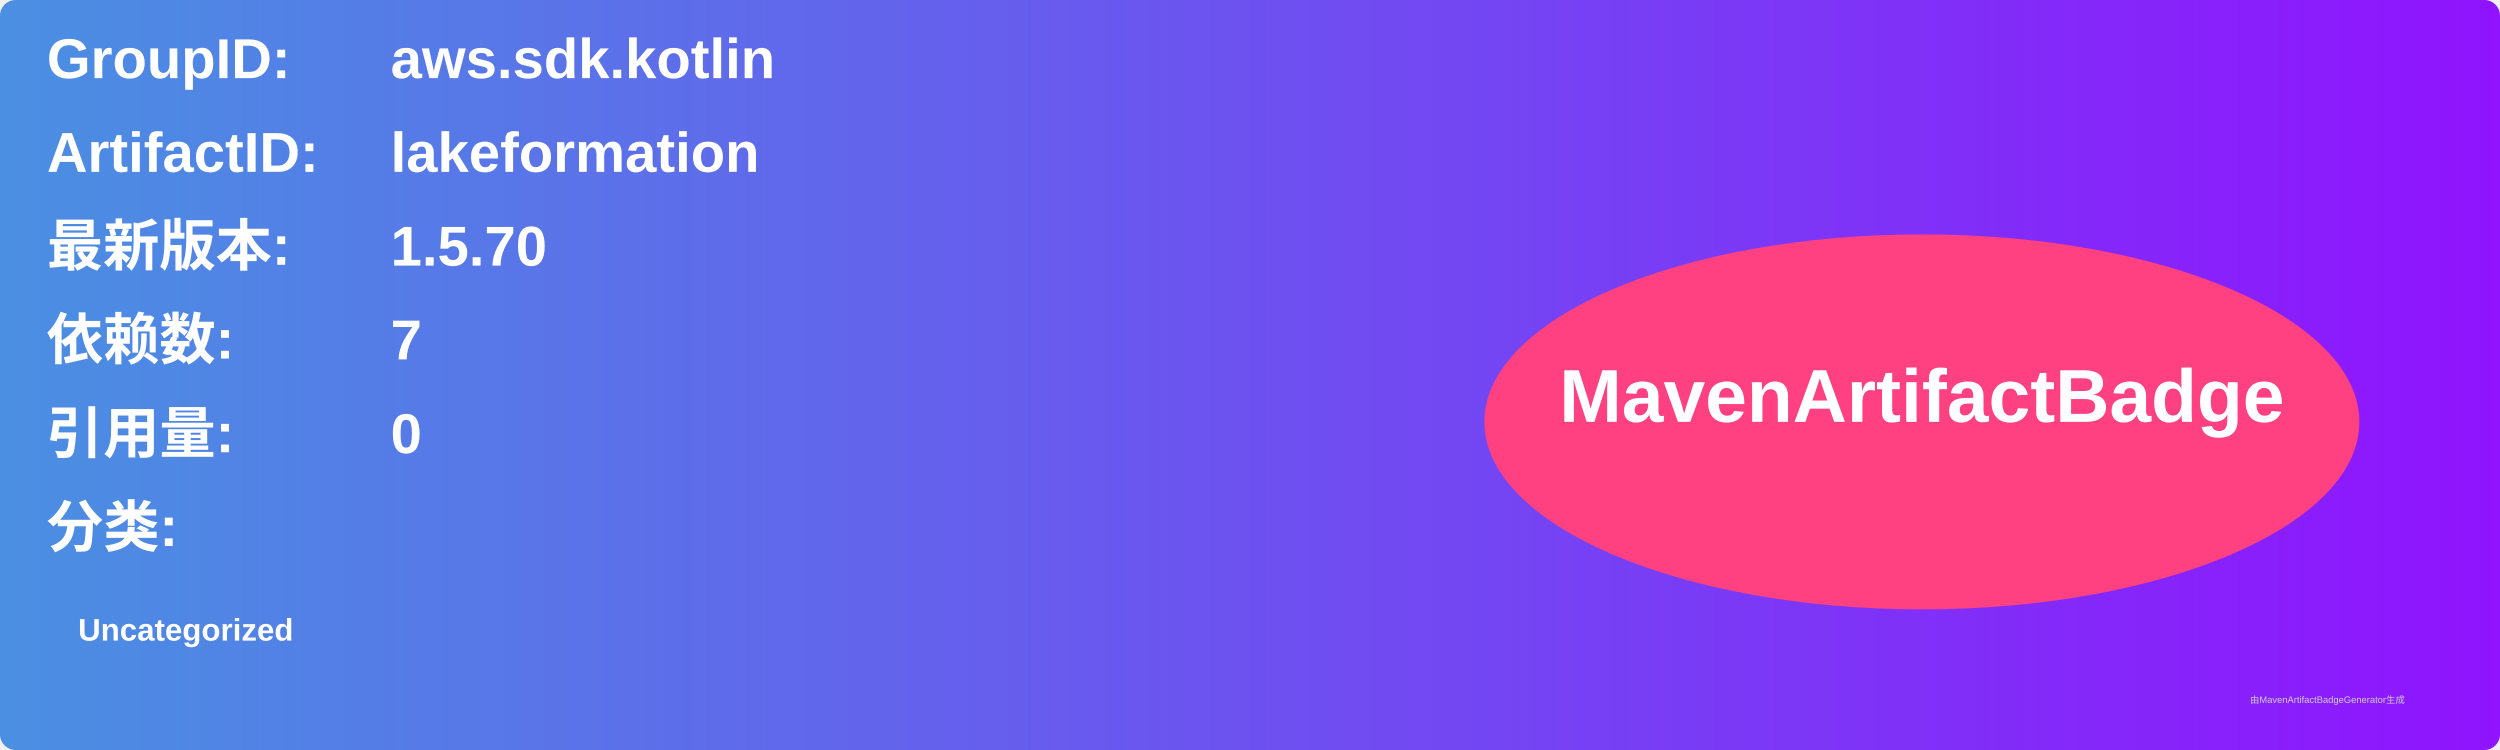
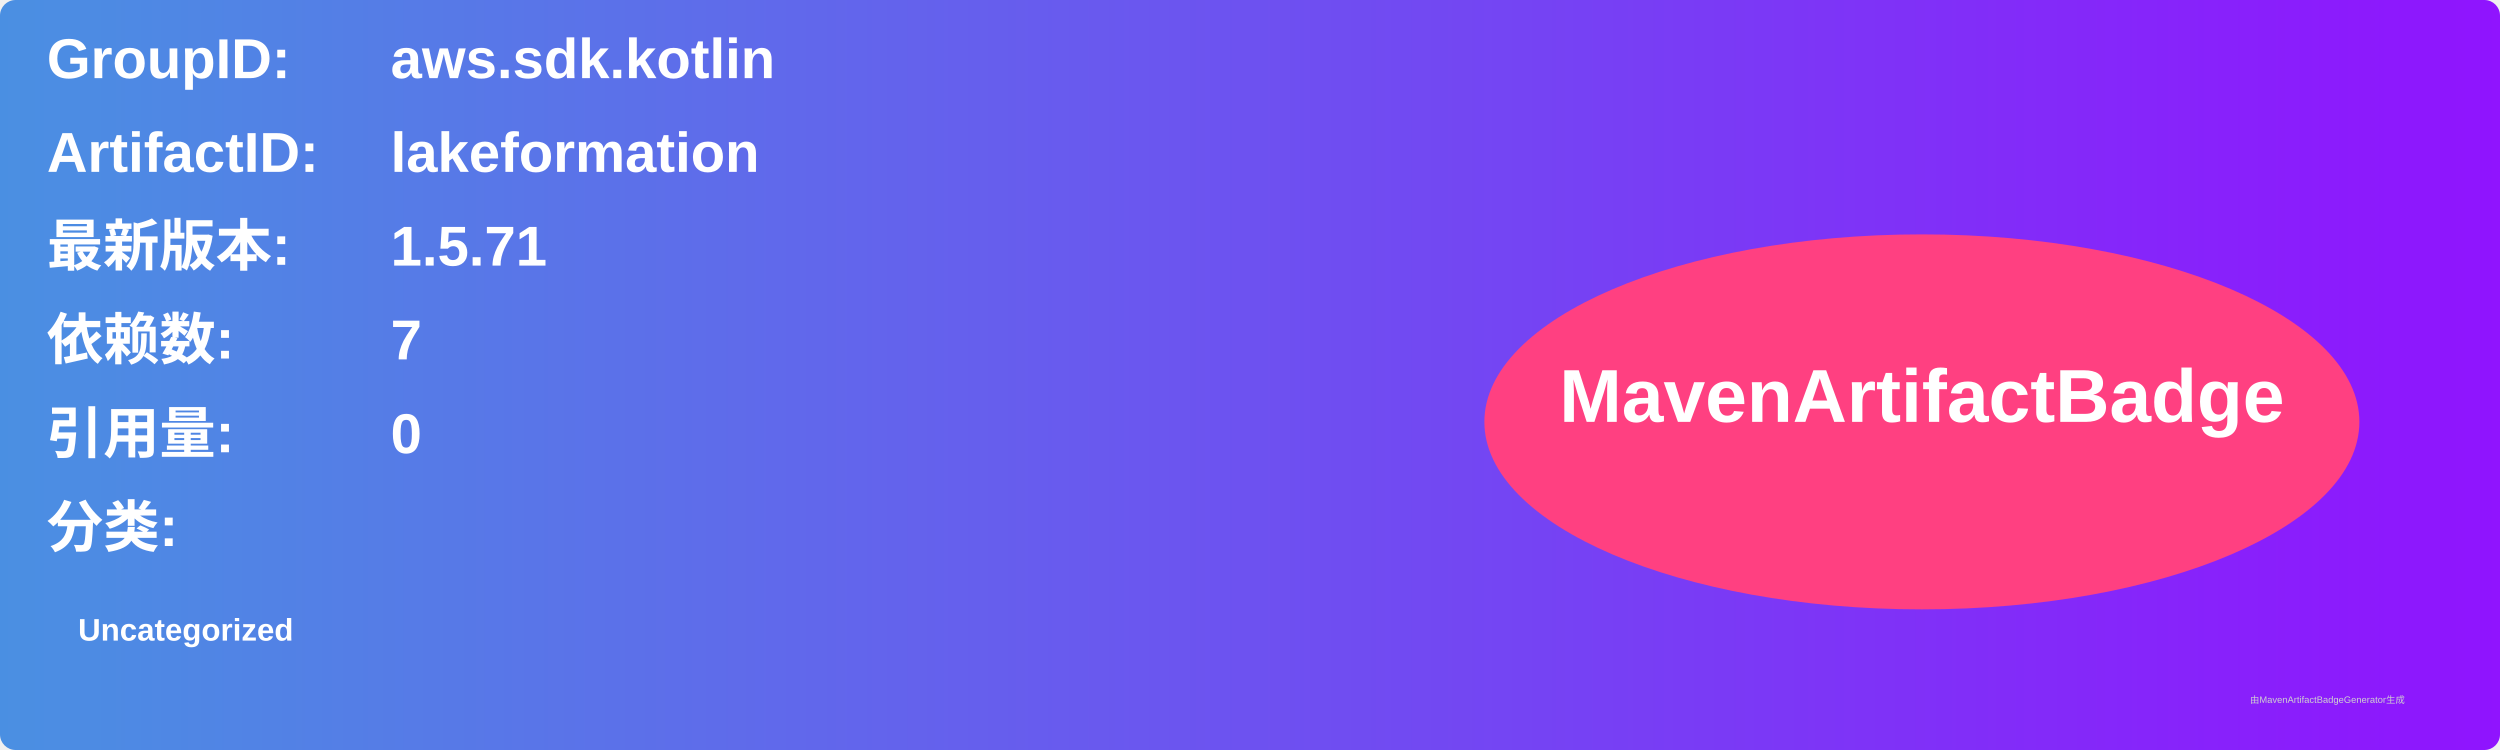
<svg xmlns="http://www.w3.org/2000/svg" width="800" height="240" viewBox="0 0 800 240">
  <linearGradient id="grad" x1="0%" y1="0%" x2="100%" y2="0%">
    <stop offset="0%" stop-color="#4a90e2" />
    <stop offset="100%" stop-color="#9013fe" />
  </linearGradient>
  <rect width="100%" height="100%" rx="5" ry="5" fill="url(#grad)" />
  <g transform="translate(15, 15)">
    <text x="0" y="10" font-family="Arial" font-size="18" fill="white" font-weight="bold" width="260">GroupID:</text>
    <text x="110" y="10" font-family="Arial" font-size="18" fill="white" font-weight="bold" width="460">aws.sdk.kotlin</text>
    <text x="0" y="40" font-family="Arial" font-size="18" fill="white" font-weight="bold" width="260">ArtifactID:</text>
    <text x="110" y="40" font-family="Arial" font-size="18" fill="white" font-weight="bold" width="460">lakeformation</text>
    <text x="0" y="70" font-family="Arial" font-size="18" fill="white" font-weight="bold">最新版本:</text>
    <text x="110" y="70" font-family="Arial" font-size="18" fill="white" font-weight="bold">
-       <tspan font-weight="bold">1.5.70</tspan>
+       <tspan font-weight="bold">1.5.71</tspan>
    </text>
    <text x="0" y="100" font-family="Arial" font-size="18" fill="white" font-weight="bold">依赖数: </text>
    <text x="110" y="100" font-family="Arial" font-size="18" fill="white">
      <tspan font-weight="bold">7</tspan>
    </text>
    <text x="0" y="130" font-family="Arial" font-size="18" fill="white" font-weight="bold">引用量: </text>
    <text x="110" y="130" font-family="Arial" font-size="18" fill="white">
      <tspan font-weight="bold">0</tspan>
    </text>
    <text x="0" y="160" font-family="Arial" font-size="18" fill="white" font-weight="bold">分类:</text>
    <text x="10" y="190" font-family="Arial" font-size="10" fill="white">
      <tspan font-weight="bold">Uncategorized</tspan>
    </text>
    <ellipse cx="600" cy="120" rx="140" ry="60" fill="#ff4081" />
    <text x="600" y="120" text-anchor="middle" font-family="Arial" font-size="24" fill="white" font-weight="bold">MavenArtifactBadge</text>
  </g>
  <text x="720" y="225" font-family="Arial" font-size="3" fill="#d0d0d0">由MavenArtifactBadgeGenerator生成</text>
</svg>
